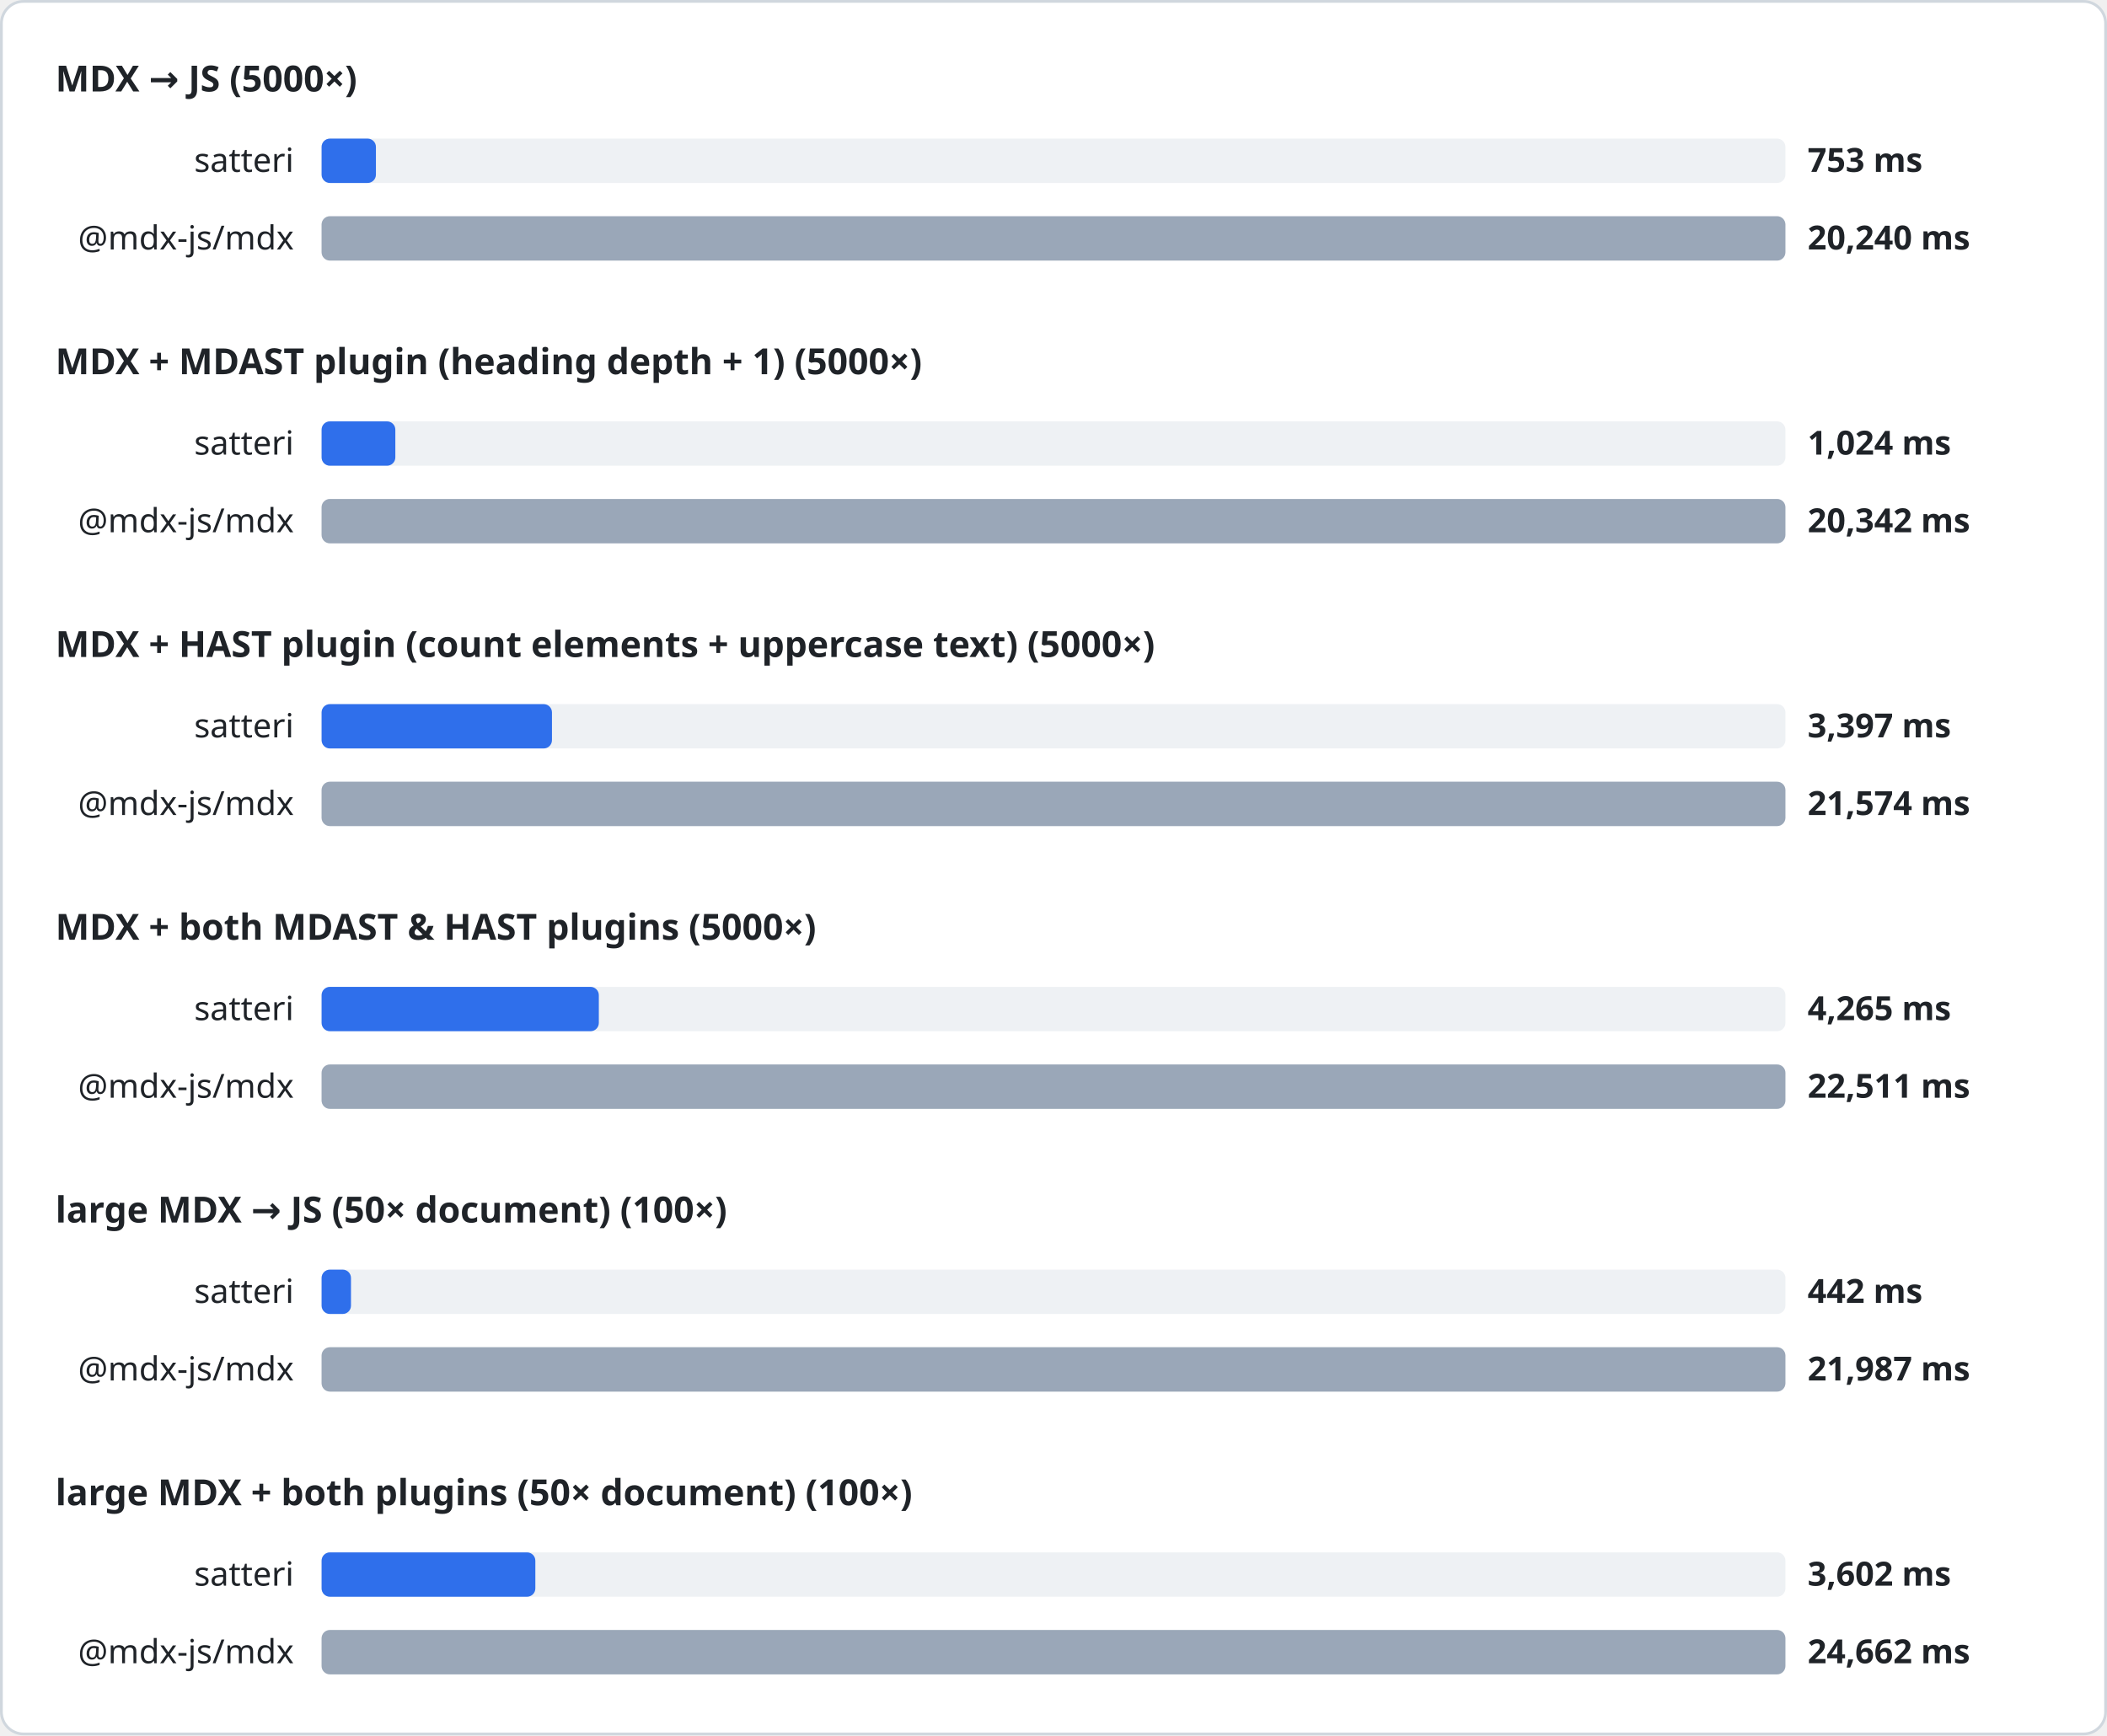
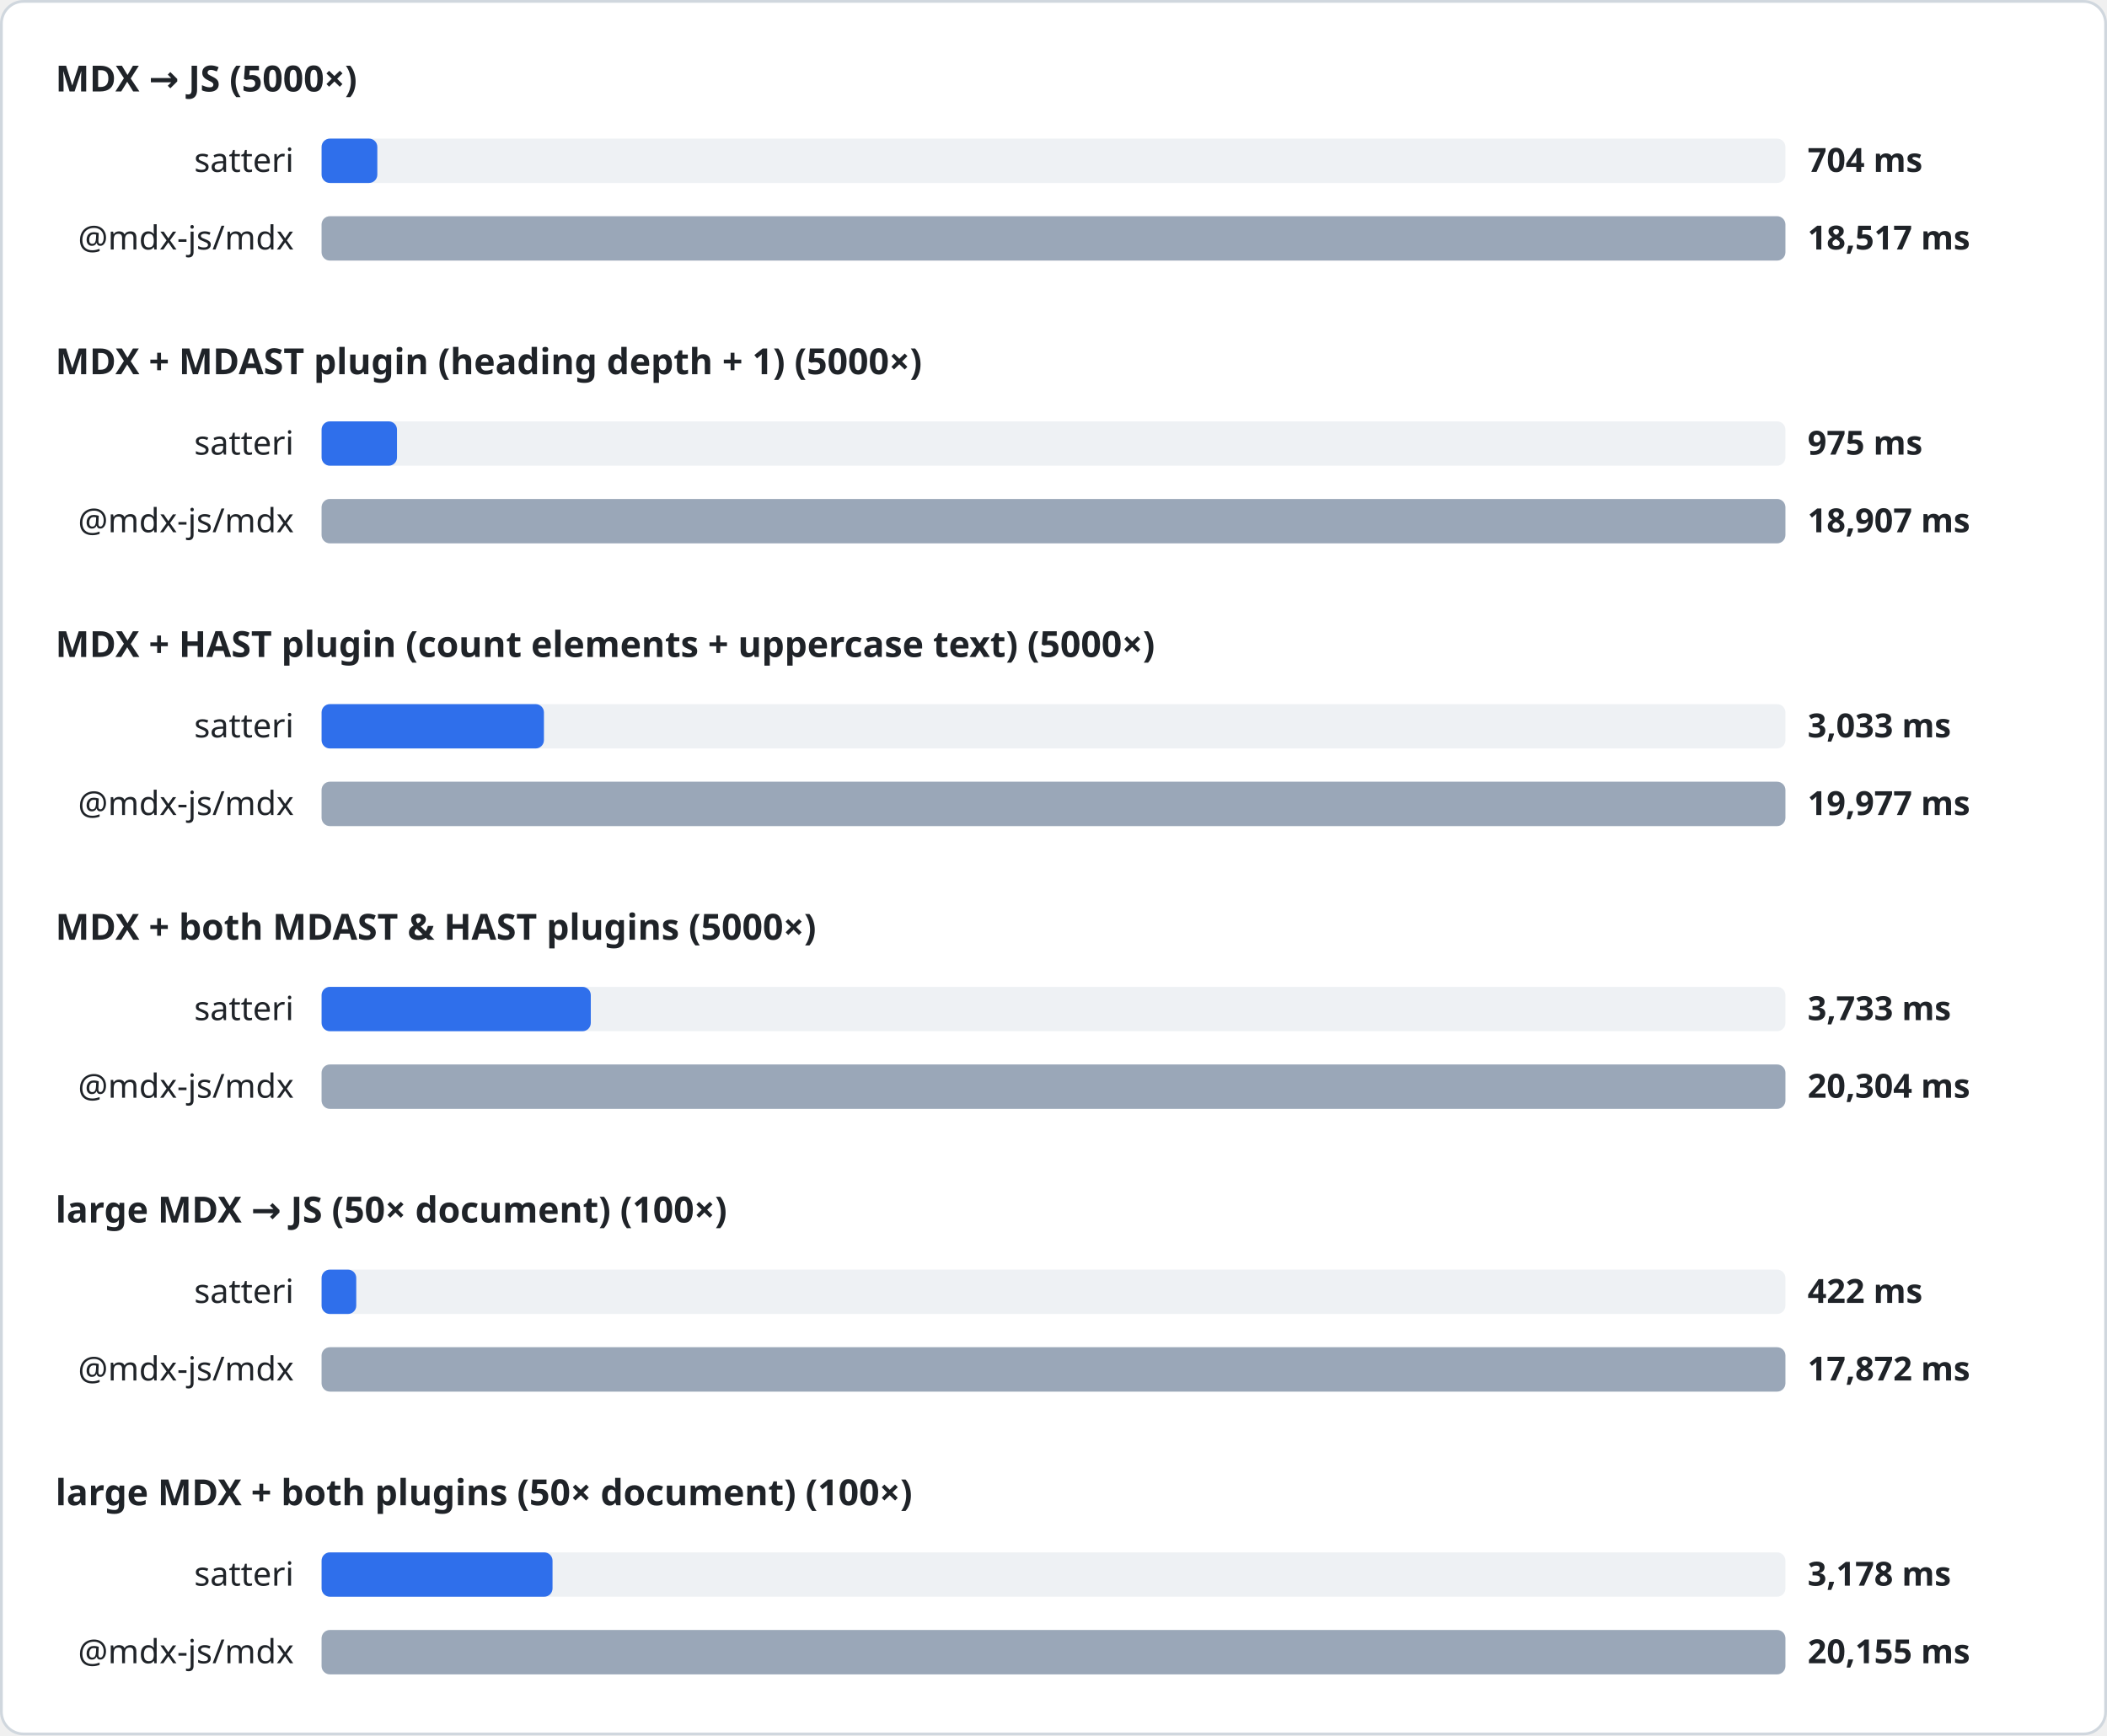
<svg xmlns="http://www.w3.org/2000/svg" width="760" height="626" viewBox="0 0 760 626" font-family="system-ui, sans-serif">
  <style>
.heading{font-size:13px;font-weight:600;fill:#1f2328}
.label{font-size:12px;fill:#1f2328}
.value{font-size:12px;font-weight:600;fill:#1f2328}
.track{fill:#eef1f4}
</style>
  <rect x="0.5" y="0.5" width="759" height="625" rx="8" fill="#ffffff" stroke="#d0d7de" />
  <text x="20" y="33" class="heading">MDX → JS (5000×)</text>
  <text x="106" y="62" class="label" text-anchor="end">satteri</text>
  <rect x="116" y="50" width="528" height="16" rx="3" class="track" />
-   <rect x="116" y="50" width="19.6" height="16" rx="3" fill="#2f6feb" />
-   <text x="652" y="62" class="value">753 ms</text>
+   <rect x="116" y="50" width="20.1" height="16" rx="3" fill="#2f6feb" />
+   <text x="652" y="62" class="value">704 ms</text>
  <text x="106" y="90" class="label" text-anchor="end">@mdx-js/mdx</text>
  <rect x="116" y="78" width="528" height="16" rx="3" class="track" />
  <rect x="116" y="78" width="528.0" height="16" rx="3" fill="#9aa7b8" />
-   <text x="652" y="90" class="value">20,240 ms</text>
+   <text x="652" y="90" class="value">18,517 ms</text>
  <text x="20" y="135" class="heading">MDX + MDAST plugin (heading depth + 1) (5000×)</text>
  <text x="106" y="164" class="label" text-anchor="end">satteri</text>
  <rect x="116" y="152" width="528" height="16" rx="3" class="track" />
-   <rect x="116" y="152" width="26.6" height="16" rx="3" fill="#2f6feb" />
-   <text x="652" y="164" class="value">1,024 ms</text>
+   <rect x="116" y="152" width="27.2" height="16" rx="3" fill="#2f6feb" />
+   <text x="652" y="164" class="value">975 ms</text>
  <text x="106" y="192" class="label" text-anchor="end">@mdx-js/mdx</text>
  <rect x="116" y="180" width="528" height="16" rx="3" class="track" />
  <rect x="116" y="180" width="528.0" height="16" rx="3" fill="#9aa7b8" />
-   <text x="652" y="192" class="value">20,342 ms</text>
+   <text x="652" y="192" class="value">18,907 ms</text>
  <text x="20" y="237" class="heading">MDX + HAST plugin (count elements + uppercase text) (5000×)</text>
  <text x="106" y="266" class="label" text-anchor="end">satteri</text>
  <rect x="116" y="254" width="528" height="16" rx="3" class="track" />
-   <rect x="116" y="254" width="83.1" height="16" rx="3" fill="#2f6feb" />
-   <text x="652" y="266" class="value">3,397 ms</text>
+   <rect x="116" y="254" width="80.2" height="16" rx="3" fill="#2f6feb" />
+   <text x="652" y="266" class="value">3,033 ms</text>
  <text x="106" y="294" class="label" text-anchor="end">@mdx-js/mdx</text>
  <rect x="116" y="282" width="528" height="16" rx="3" class="track" />
  <rect x="116" y="282" width="528.0" height="16" rx="3" fill="#9aa7b8" />
-   <text x="652" y="294" class="value">21,574 ms</text>
+   <text x="652" y="294" class="value">19,977 ms</text>
  <text x="20" y="339" class="heading">MDX + both MDAST &amp; HAST plugins (5000×)</text>
  <text x="106" y="368" class="label" text-anchor="end">satteri</text>
  <rect x="116" y="356" width="528" height="16" rx="3" class="track" />
-   <rect x="116" y="356" width="100.0" height="16" rx="3" fill="#2f6feb" />
-   <text x="652" y="368" class="value">4,265 ms</text>
+   <rect x="116" y="356" width="97.1" height="16" rx="3" fill="#2f6feb" />
+   <text x="652" y="368" class="value">3,733 ms</text>
  <text x="106" y="396" class="label" text-anchor="end">@mdx-js/mdx</text>
  <rect x="116" y="384" width="528" height="16" rx="3" class="track" />
  <rect x="116" y="384" width="528.0" height="16" rx="3" fill="#9aa7b8" />
-   <text x="652" y="396" class="value">22,511 ms</text>
+   <text x="652" y="396" class="value">20,304 ms</text>
  <text x="20" y="441" class="heading">large MDX → JS (50× document) (100×)</text>
  <text x="106" y="470" class="label" text-anchor="end">satteri</text>
  <rect x="116" y="458" width="528" height="16" rx="3" class="track" />
-   <rect x="116" y="458" width="10.6" height="16" rx="3" fill="#2f6feb" />
-   <text x="652" y="470" class="value">442 ms</text>
+   <rect x="116" y="458" width="12.5" height="16" rx="3" fill="#2f6feb" />
+   <text x="652" y="470" class="value">422 ms</text>
  <text x="106" y="498" class="label" text-anchor="end">@mdx-js/mdx</text>
  <rect x="116" y="486" width="528" height="16" rx="3" class="track" />
  <rect x="116" y="486" width="528.0" height="16" rx="3" fill="#9aa7b8" />
-   <text x="652" y="498" class="value">21,987 ms</text>
+   <text x="652" y="498" class="value">17,872 ms</text>
  <text x="20" y="543" class="heading">large MDX + both plugins (50× document) (100×)</text>
  <text x="106" y="572" class="label" text-anchor="end">satteri</text>
  <rect x="116" y="560" width="528" height="16" rx="3" class="track" />
-   <rect x="116" y="560" width="77.1" height="16" rx="3" fill="#2f6feb" />
-   <text x="652" y="572" class="value">3,602 ms</text>
+   <rect x="116" y="560" width="83.3" height="16" rx="3" fill="#2f6feb" />
+   <text x="652" y="572" class="value">3,178 ms</text>
  <text x="106" y="600" class="label" text-anchor="end">@mdx-js/mdx</text>
  <rect x="116" y="588" width="528" height="16" rx="3" class="track" />
  <rect x="116" y="588" width="528.0" height="16" rx="3" fill="#9aa7b8" />
-   <text x="652" y="600" class="value">24,662 ms</text>
+   <text x="652" y="600" class="value">20,155 ms</text>
</svg>
